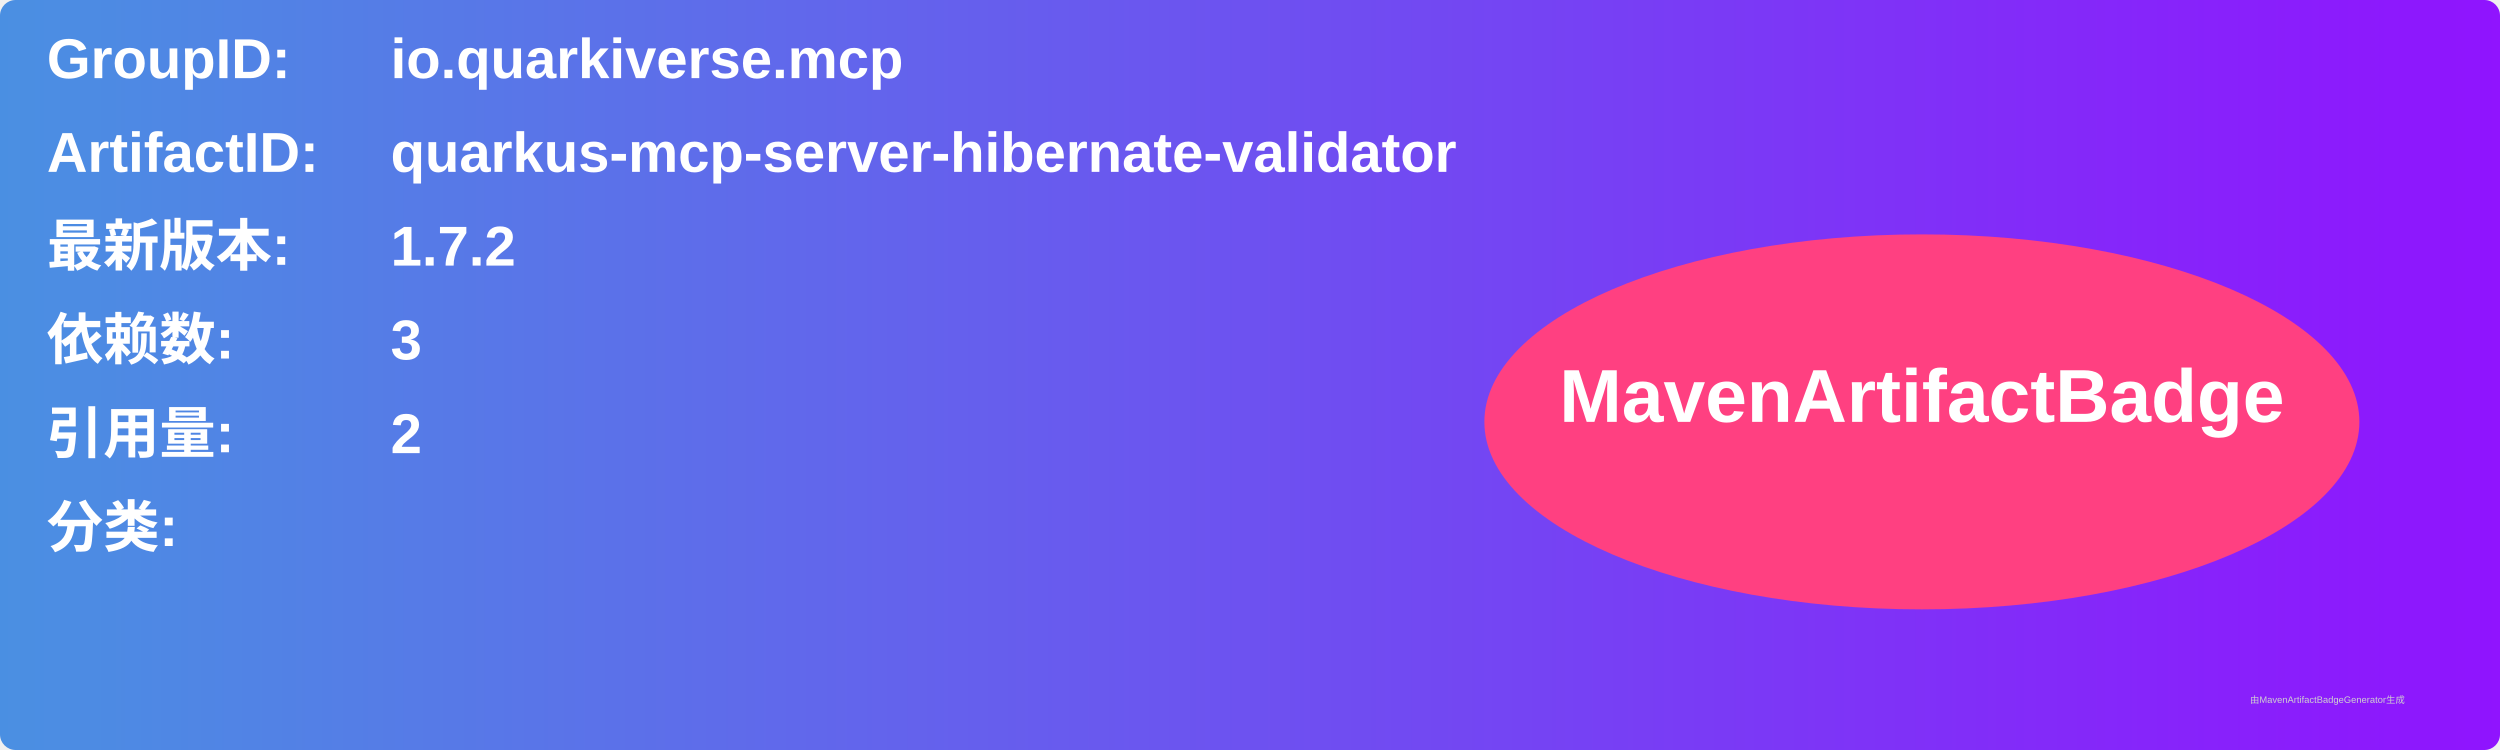
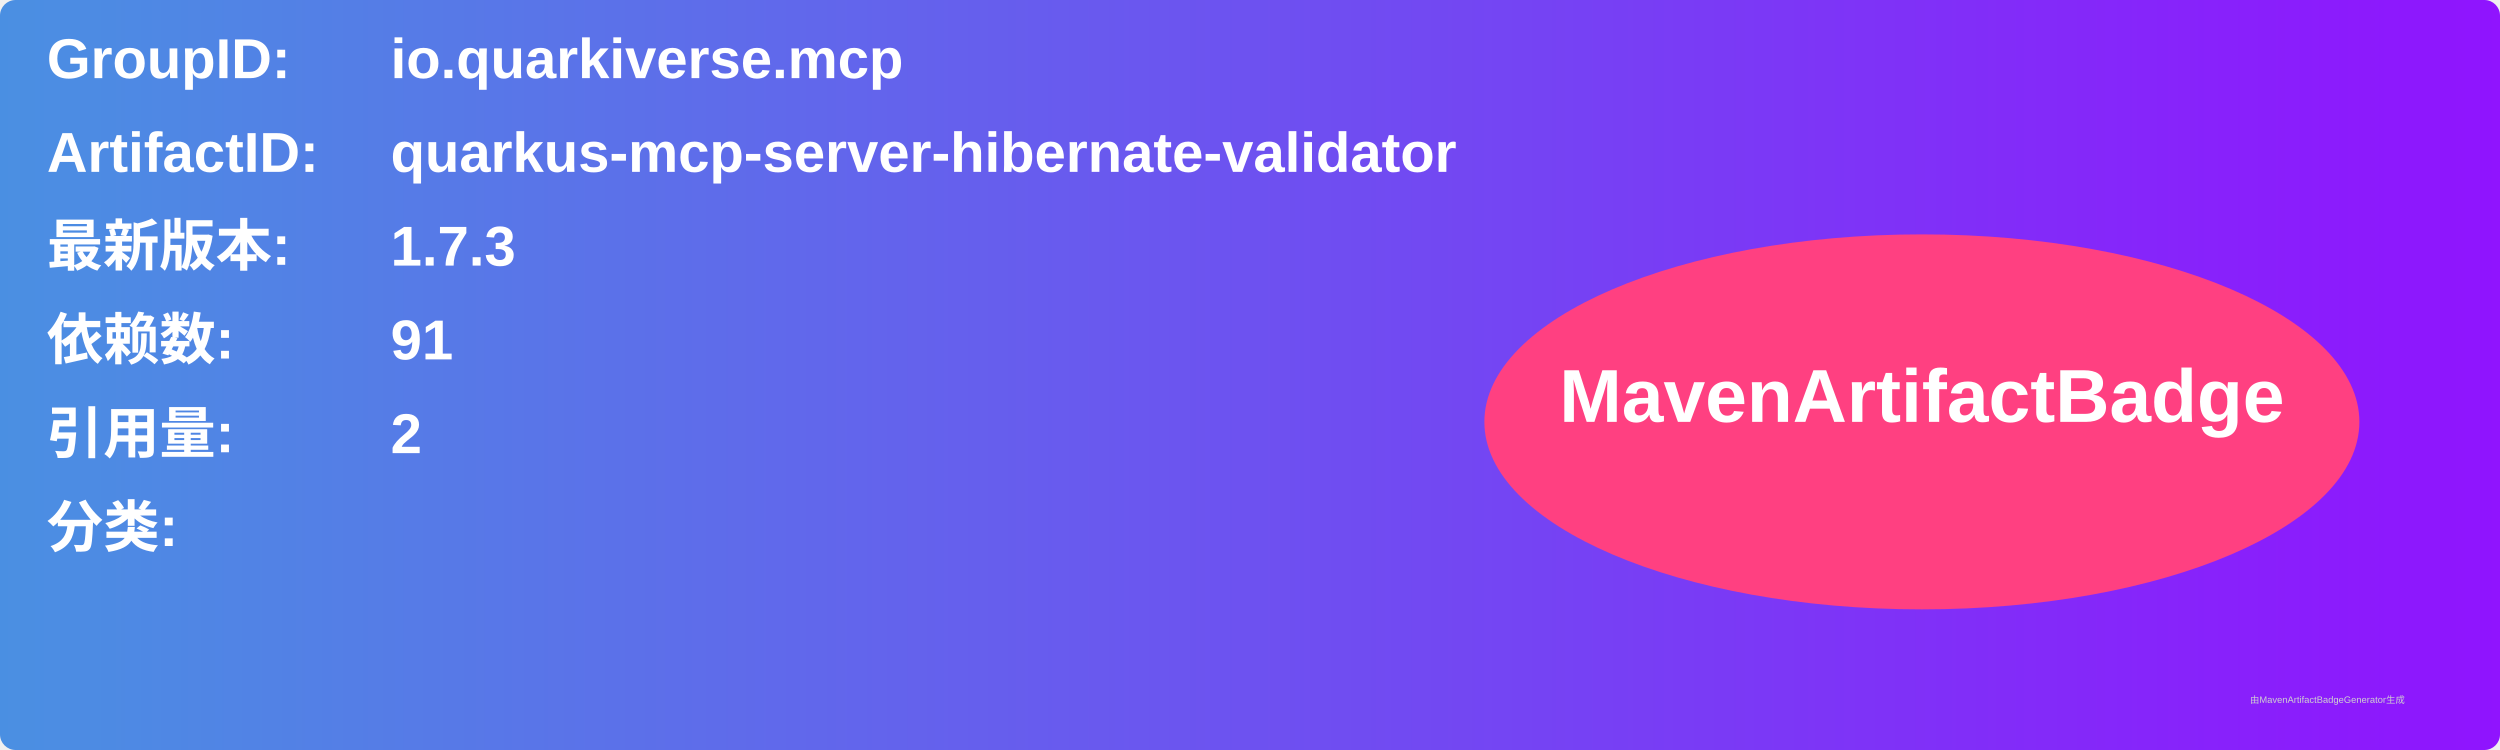
<svg xmlns="http://www.w3.org/2000/svg" width="800" height="240" viewBox="0 0 800 240">
  <linearGradient id="grad" x1="0%" y1="0%" x2="100%" y2="0%">
    <stop offset="0%" stop-color="#4a90e2" />
    <stop offset="100%" stop-color="#9013fe" />
  </linearGradient>
  <rect width="100%" height="100%" rx="5" ry="5" fill="url(#grad)" />
  <g transform="translate(15, 15)">
    <text x="0" y="10" font-family="Arial" font-size="18" fill="white" font-weight="bold" width="260">GroupID:</text>
    <text x="110" y="10" font-family="Arial" font-size="18" fill="white" font-weight="bold" width="460">io.quarkiverse.mcp</text>
    <text x="0" y="40" font-family="Arial" font-size="18" fill="white" font-weight="bold" width="260">ArtifactID:</text>
    <text x="110" y="40" font-family="Arial" font-size="18" fill="white" font-weight="bold" width="460">quarkus-mcp-server-hibernate-validator</text>
    <text x="0" y="70" font-family="Arial" font-size="18" fill="white" font-weight="bold">最新版本:</text>
    <text x="110" y="70" font-family="Arial" font-size="18" fill="white" font-weight="bold">
-       <tspan font-weight="bold">1.7.2</tspan>
+       <tspan font-weight="bold">1.7.3</tspan>
    </text>
    <text x="0" y="100" font-family="Arial" font-size="18" fill="white" font-weight="bold">依赖数: </text>
    <text x="110" y="100" font-family="Arial" font-size="18" fill="white">
-       <tspan font-weight="bold">3</tspan>
+       <tspan font-weight="bold">91</tspan>
    </text>
    <text x="0" y="130" font-family="Arial" font-size="18" fill="white" font-weight="bold">引用量: </text>
    <text x="110" y="130" font-family="Arial" font-size="18" fill="white">
      <tspan font-weight="bold">2</tspan>
    </text>
    <text x="0" y="160" font-family="Arial" font-size="18" fill="white" font-weight="bold">分类:</text>
    <text x="10" y="190" font-family="Arial" font-size="10" fill="white">
      <tspan font-weight="bold" />
    </text>
    <ellipse cx="600" cy="120" rx="140" ry="60" fill="#ff4081" />
    <text x="600" y="120" text-anchor="middle" font-family="Arial" font-size="24" fill="white" font-weight="bold">MavenArtifactBadge</text>
  </g>
  <text x="720" y="225" font-family="Arial" font-size="3" fill="#d0d0d0">由MavenArtifactBadgeGenerator生成</text>
</svg>
